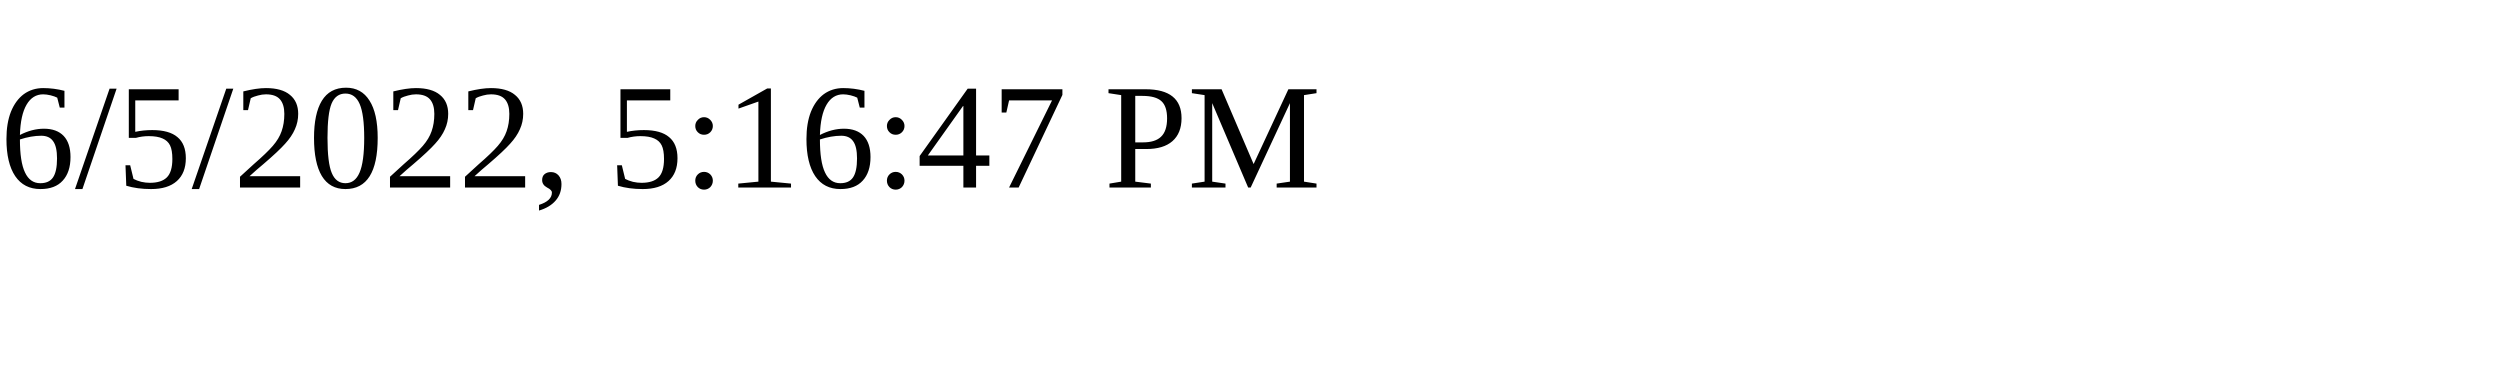
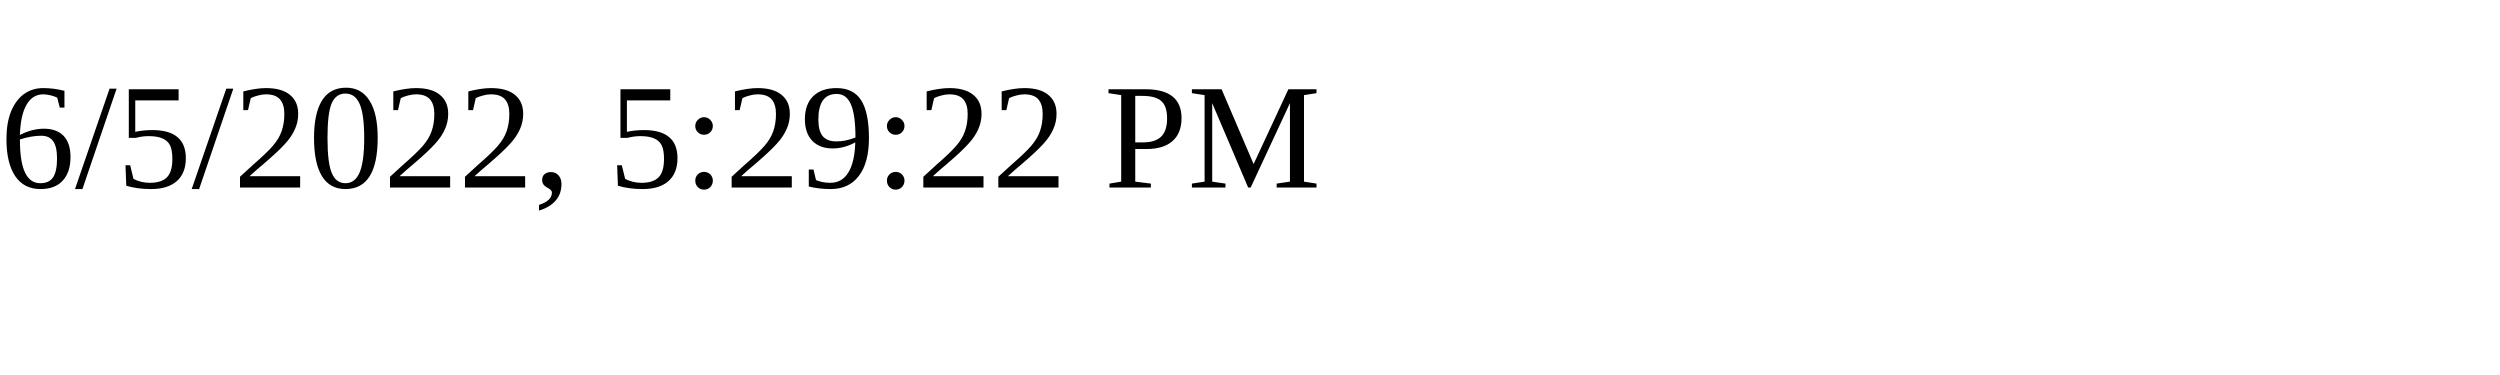
<svg xmlns="http://www.w3.org/2000/svg" height="30" width="200">
-   <text x="0" y="15">6/5/2022, 5:16:47 PM</text>
+   <text x="0" y="15">6/5/2022, 5:29:22 PM</text>
</svg>
